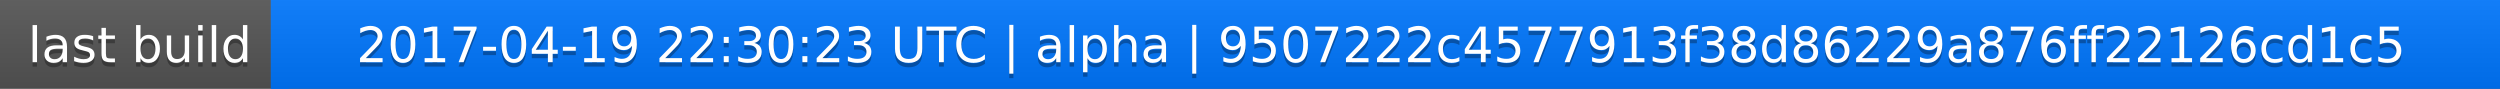
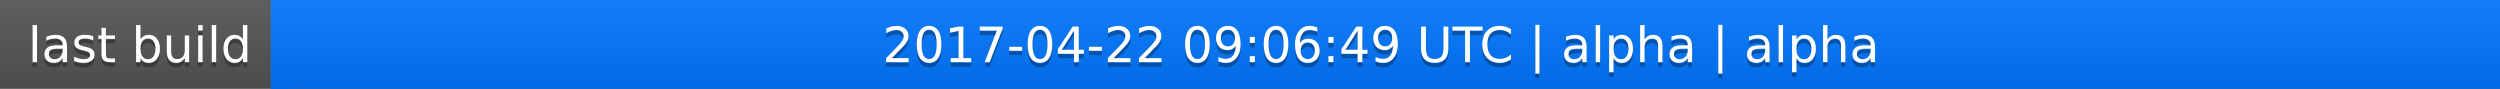
<svg xmlns="http://www.w3.org/2000/svg" width="563" height="20">
  <linearGradient id="a" x2="0" y2="100%">
    <stop offset="0" stop-color="#bbb" stop-opacity=".1" />
    <stop offset="1" stop-opacity=".1" />
  </linearGradient>
  <rect rx="0" width="563" height="20" fill="#555" />
  <rect rx="0" x="61" width="502" height="20" fill="#07f" />
  <path fill="#07f" d="M61 0h4v20h-4z" />
  <rect rx="0" width="563" height="20" fill="url(#a)" />
  <g fill="#fff" text-anchor="middle" font-family="DejaVu Sans,Verdana,Geneva,sans-serif" font-size="11">
    <text x="31.5" y="15" fill="#010101" fill-opacity=".3">last build</text>
    <text x="31.5" y="14">last build</text>
-     <text x="311" y="15" fill="#010101" fill-opacity=".3">2017-04-19 22:30:23 UTC | alpha | 9507222c4577913f38d86229a876ff22126cd1c5</text>
-     <text x="311" y="14">2017-04-19 22:30:23 UTC | alpha | 9507222c4577913f38d86229a876ff22126cd1c5</text>
+     <text x="311" y="15" fill="#010101" fill-opacity=".3">2017-04-22 09:06:49 UTC | alpha | alpha</text>
+     <text x="311" y="14">2017-04-22 09:06:49 UTC | alpha | alpha</text>
  </g>
</svg>
